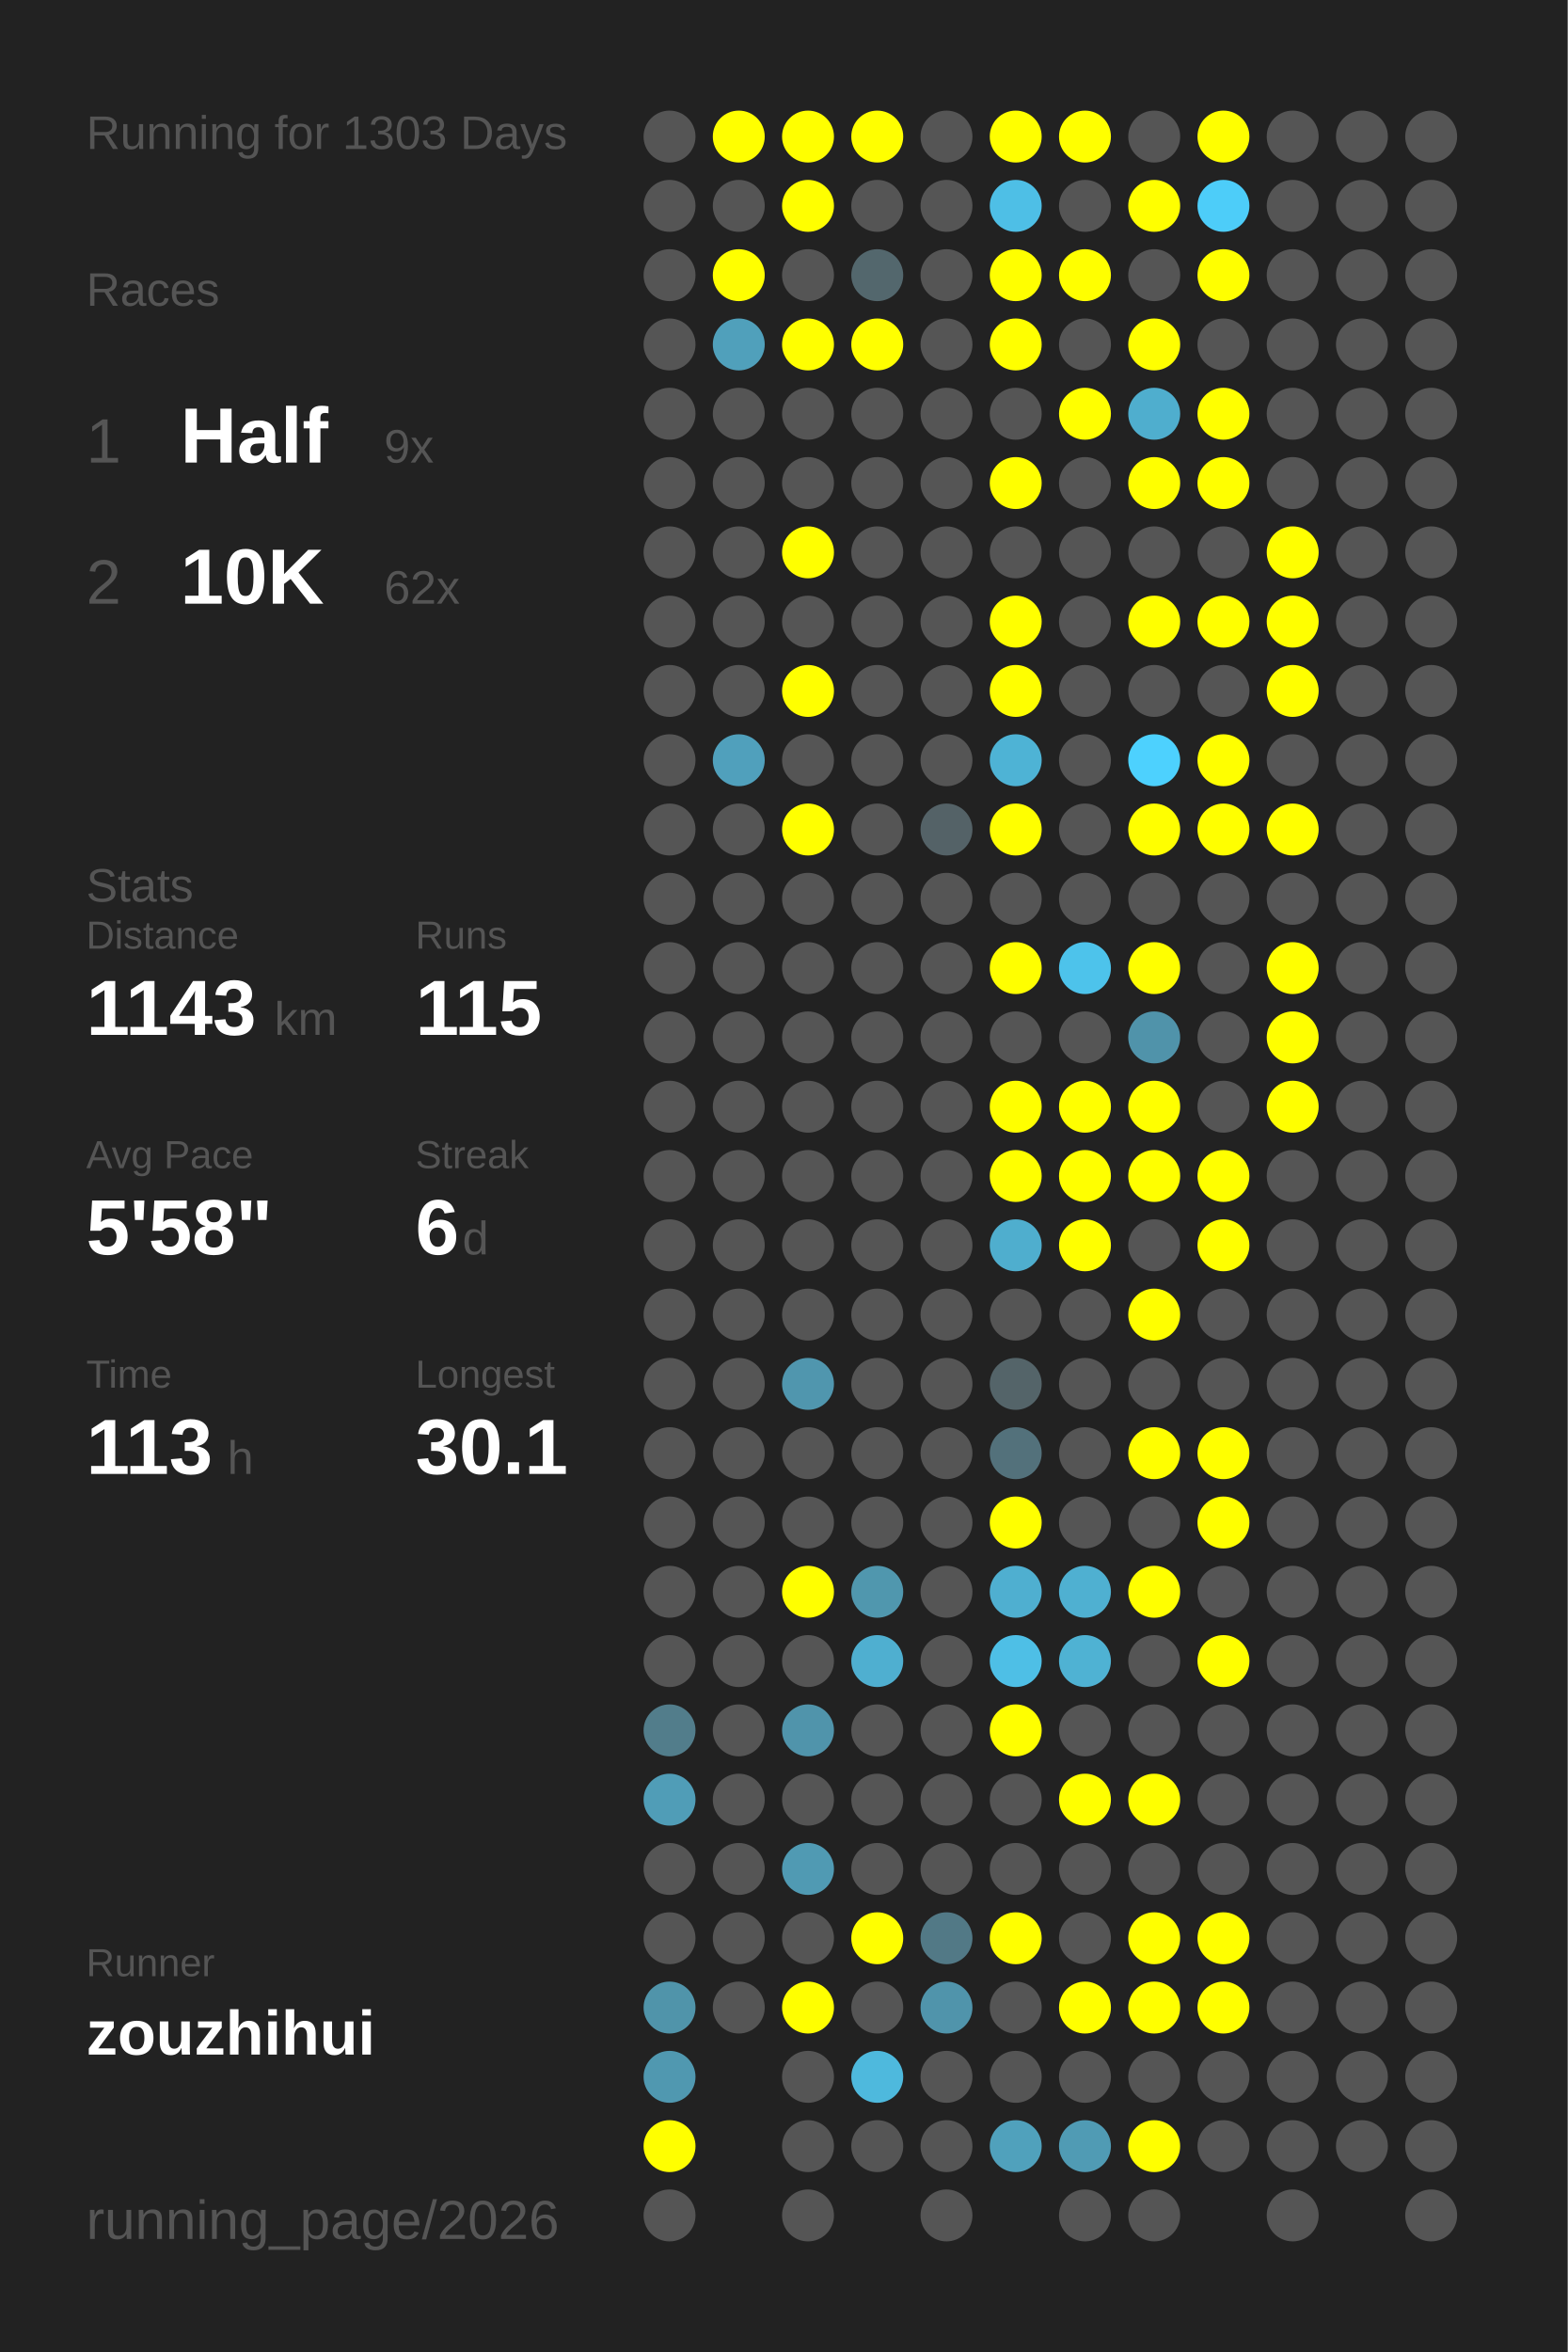
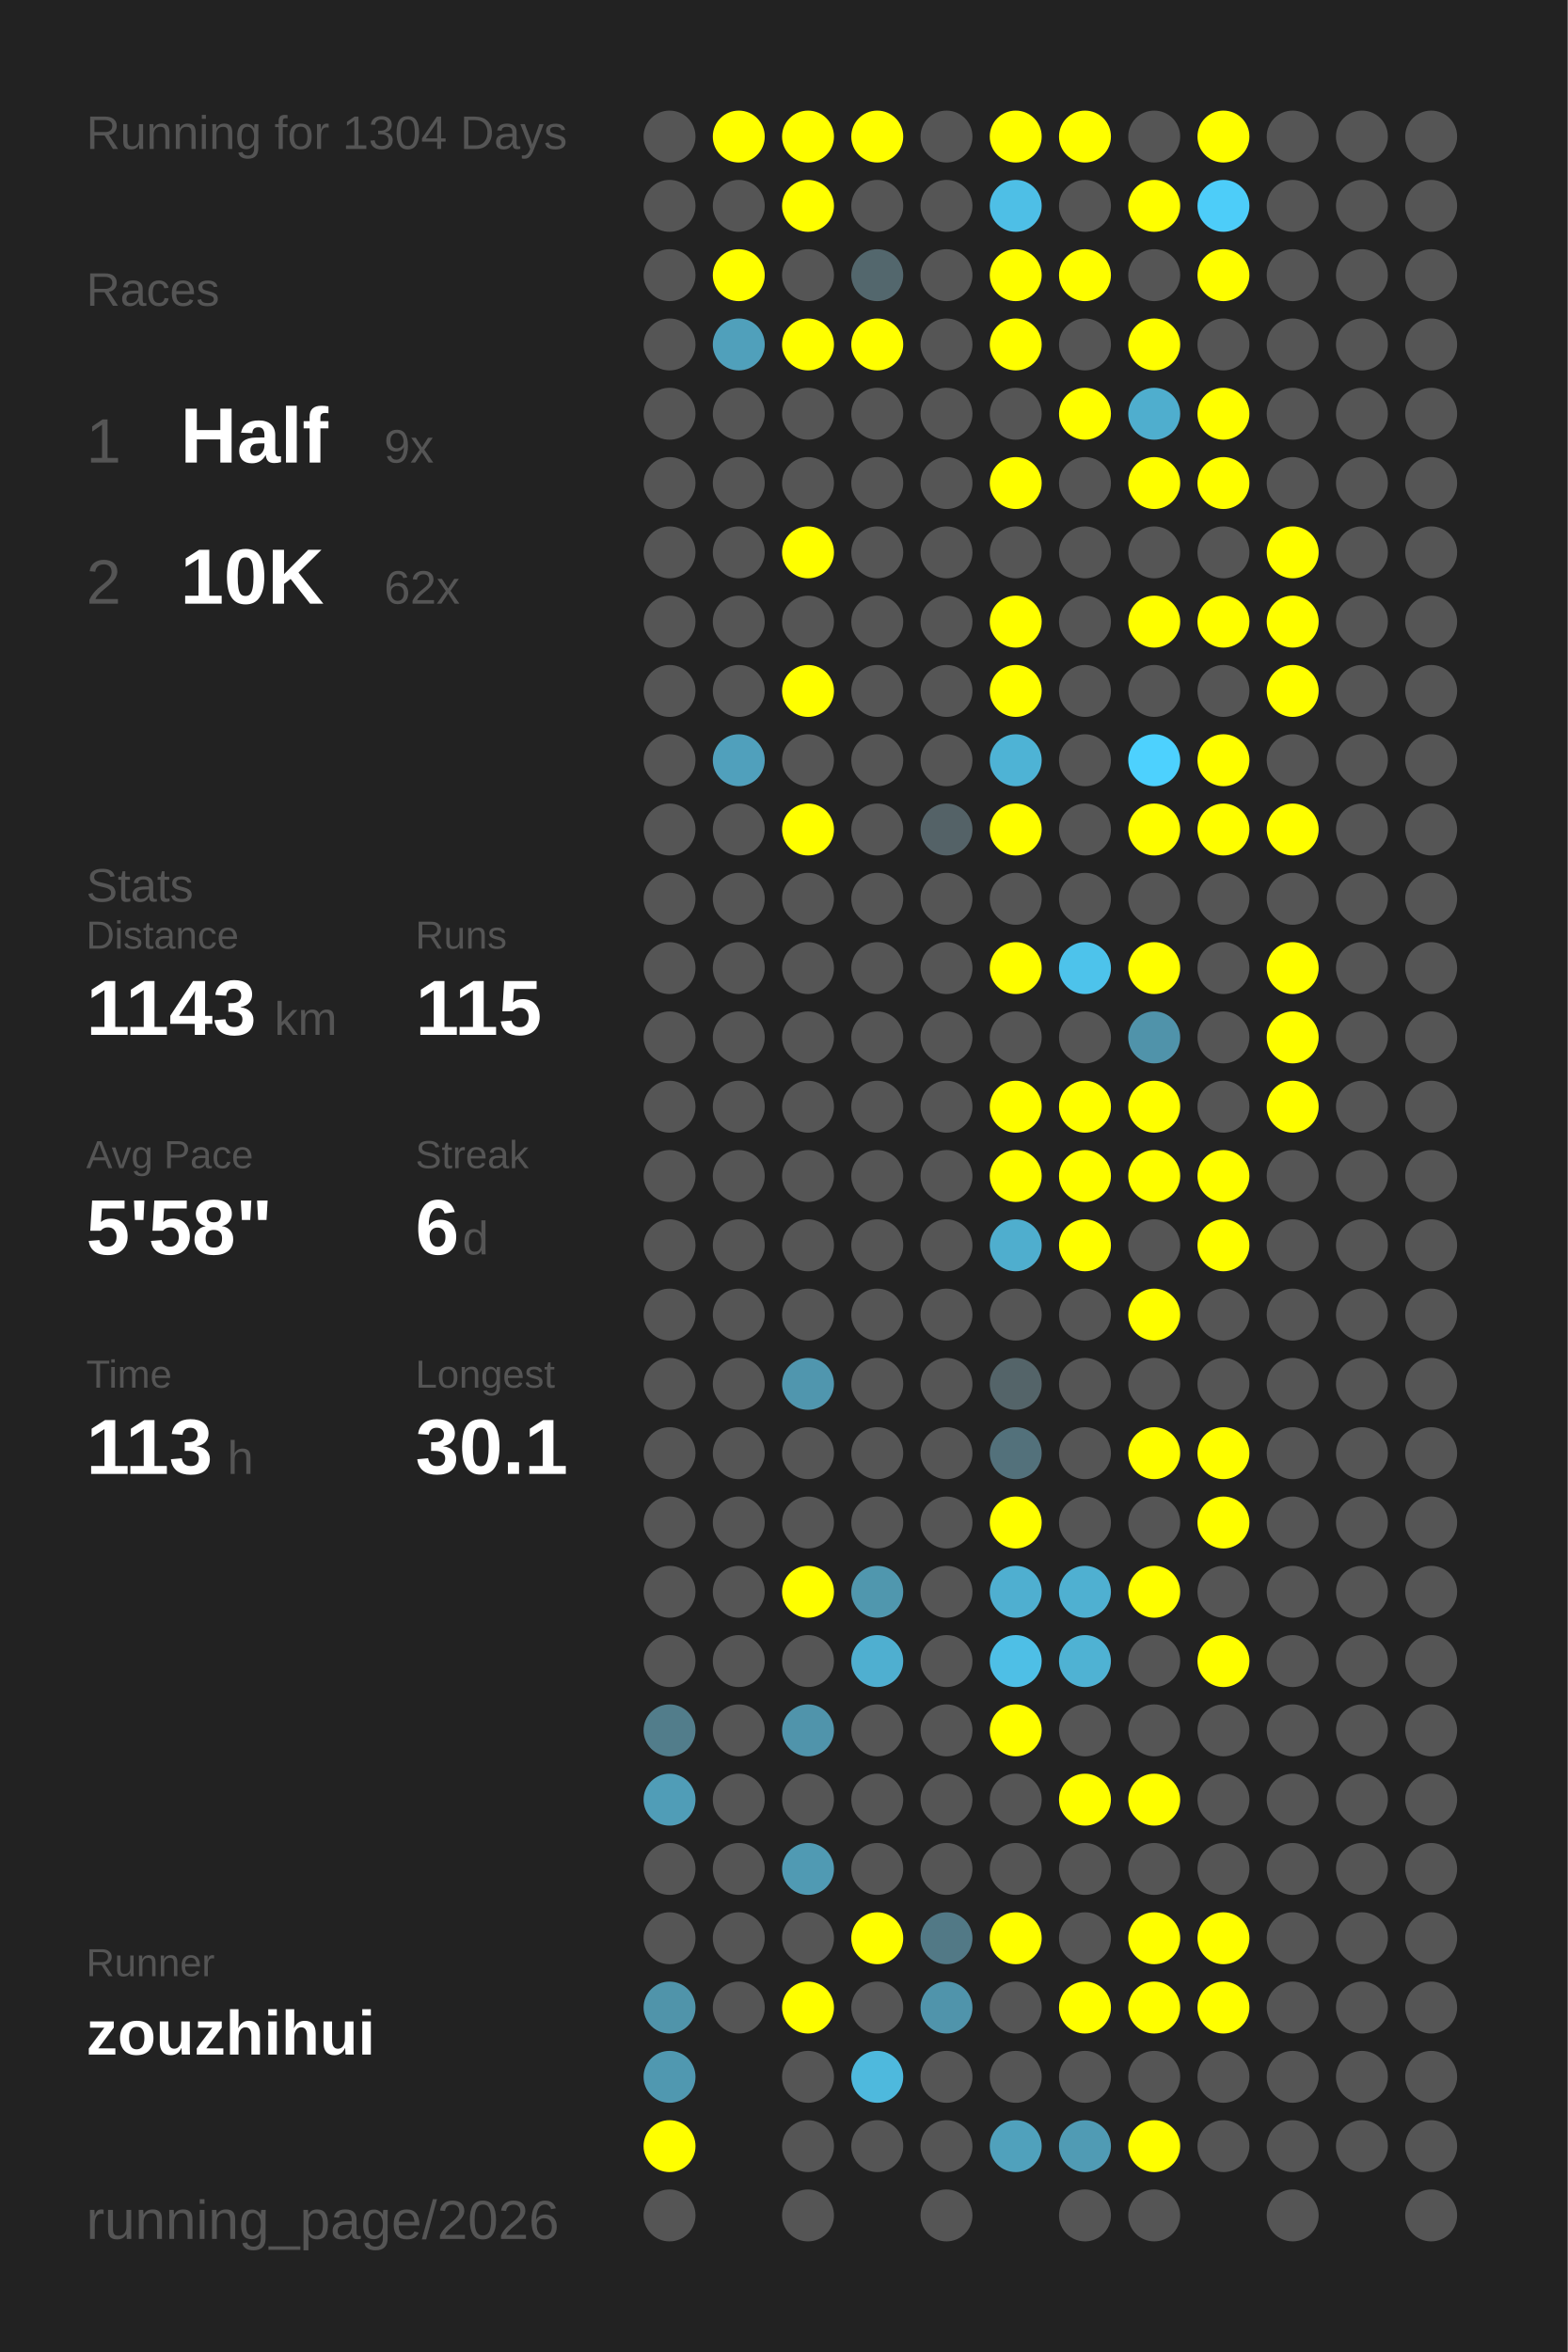
<svg xmlns="http://www.w3.org/2000/svg" baseProfile="full" height="300mm" version="1.1" viewBox="0,0,200,300" width="200mm">
  <defs />
  <rect fill="#222222" height="300" width="200" x="0" y="0" />
-   <text fill="#555555" style="font-size:6px; font-family:Arial;" x="11" y="19">Running for 1303 Days</text>
+   <text fill="#555555" style="font-size:6px; font-family:Arial;" x="11" y="19">Running for 1304 Days</text>
  <text fill="#555555" style="font-size:6px; font-family:Arial;" x="11" y="39">Races</text>
  <text fill="#555555" style="font-size:8px; font-family:Arial;" x="11" y="59">1</text>
  <text fill="#FFFFFF" style="font-size:10px; font-family:Arial; font-weight:bold;" x="23" y="59">Half</text>
  <text fill="#555555" style="font-size:6px; font-family:Arial;" x="49" y="59">9x</text>
  <text fill="#555555" style="font-size:8px; font-family:Arial;" x="11" y="77">2</text>
  <text fill="#FFFFFF" style="font-size:10px; font-family:Arial; font-weight:bold;" x="23" y="77">10K</text>
  <text fill="#555555" style="font-size:6px; font-family:Arial;" x="49" y="77">62x</text>
  <text fill="#555555" style="font-size:6px; font-family:Arial;" x="11" y="115">Stats</text>
  <text fill="#555555" style="font-size:5px; font-family:Arial;" x="11" y="121">Distance</text>
  <text fill="#FFFFFF" style="font-size:10px; font-family:Arial; font-weight:bold;" x="11" y="132">1143</text>
  <text fill="#555555" style="font-size:6px; font-family:Arial;" x="35" y="132">km</text>
  <text fill="#555555" style="font-size:5px; font-family:Arial;" x="53" y="121">Runs</text>
  <text fill="#FFFFFF" style="font-size:10px; font-family:Arial; font-weight:bold;" x="53" y="132">115</text>
  <text fill="#555555" style="font-size:5px; font-family:Arial;" x="11" y="149">Avg Pace</text>
  <text fill="#FFFFFF" style="font-size:10px; font-family:Arial; font-weight:bold;" x="11" y="160">5'58"</text>
  <text fill="#555555" style="font-size:5px; font-family:Arial;" x="53" y="149">Streak</text>
  <text fill="#FFFFFF" style="font-size:10px; font-family:Arial; font-weight:bold;" x="53" y="160">6</text>
  <text fill="#555555" style="font-size:6px; font-family:Arial;" x="59" y="160">d</text>
  <text fill="#555555" style="font-size:5px; font-family:Arial;" x="11" y="177">Time</text>
  <text fill="#FFFFFF" style="font-size:10px; font-family:Arial; font-weight:bold;" x="11" y="188">113</text>
  <text fill="#555555" style="font-size:6px; font-family:Arial;" x="29" y="188">h</text>
  <text fill="#555555" style="font-size:5px; font-family:Arial;" x="53" y="177">Longest</text>
  <text fill="#FFFFFF" style="font-size:10px; font-family:Arial; font-weight:bold;" x="53" y="188">30.1</text>
  <text fill="#555555" style="font-size:5px; font-family:Arial;" x="11" y="252.065">Runner</text>
  <text fill="#FFFFFF" style="font-size:8px; font-family:Arial; font-weight:bold;" x="11" y="262.065">zouzhihui</text>
  <text fill="#555555" style="font-size:7px; font-family:Arial;" x="11" y="285.581">running_page/2026</text>
  <circle cx="85.417" cy="17.419" fill="#555555" r="3.312" />
  <circle cx="85.417" cy="26.258" fill="#555555" r="3.312" />
  <circle cx="85.417" cy="35.097" fill="#555555" r="3.312" />
  <circle cx="85.417" cy="43.935" fill="#555555" r="3.312" />
  <circle cx="85.417" cy="52.774" fill="#555555" r="3.312" />
  <circle cx="85.417" cy="61.613" fill="#555555" r="3.312" />
  <circle cx="85.417" cy="70.452" fill="#555555" r="3.312" />
  <circle cx="85.417" cy="79.29" fill="#555555" r="3.312" />
  <circle cx="85.417" cy="88.129" fill="#555555" r="3.312" />
  <circle cx="85.417" cy="96.968" fill="#555555" r="3.312" />
  <circle cx="85.417" cy="105.806" fill="#555555" r="3.312" />
  <circle cx="85.417" cy="114.645" fill="#555555" r="3.312" />
  <circle cx="85.417" cy="123.484" fill="#555555" r="3.312" />
  <circle cx="85.417" cy="132.323" fill="#555555" r="3.312" />
  <circle cx="85.417" cy="141.161" fill="#555555" r="3.312" />
  <circle cx="85.417" cy="150" fill="#555555" r="3.312" />
  <circle cx="85.417" cy="158.839" fill="#555555" r="3.312" />
  <circle cx="85.417" cy="167.677" fill="#555555" r="3.312" />
  <circle cx="85.417" cy="176.516" fill="#555555" r="3.312" />
  <circle cx="85.417" cy="185.355" fill="#555555" r="3.312" />
  <circle cx="85.417" cy="194.194" fill="#555555" r="3.312" />
  <circle cx="85.417" cy="203.032" fill="#555555" r="3.312" />
  <circle cx="85.417" cy="211.871" fill="#555555" r="3.312" />
  <circle cx="85.417" cy="220.71" fill="#527d8b" r="3.312" />
  <circle cx="85.417" cy="229.548" fill="#509db7" r="3.312" />
  <circle cx="85.417" cy="238.387" fill="#555555" r="3.312" />
  <circle cx="85.417" cy="247.226" fill="#555555" r="3.312" />
  <circle cx="85.417" cy="256.065" fill="#5094aa" r="3.312" />
  <circle cx="85.417" cy="264.903" fill="#5098b0" r="3.312" />
  <circle cx="85.417" cy="273.742" fill="#FFFF00" r="3.312" />
  <circle cx="85.417" cy="282.581" fill="#555555" r="3.312" />
  <circle cx="94.25" cy="17.419" fill="#FFFF00" r="3.312" />
  <circle cx="94.25" cy="26.258" fill="#555555" r="3.312" />
  <circle cx="94.25" cy="35.097" fill="#FFFF00" r="3.312" />
  <circle cx="94.25" cy="43.935" fill="#50a0bb" r="3.312" />
  <circle cx="94.25" cy="52.774" fill="#555555" r="3.312" />
  <circle cx="94.25" cy="61.613" fill="#555555" r="3.312" />
  <circle cx="94.25" cy="70.452" fill="#555555" r="3.312" />
  <circle cx="94.25" cy="79.29" fill="#555555" r="3.312" />
  <circle cx="94.25" cy="88.129" fill="#555555" r="3.312" />
  <circle cx="94.25" cy="96.968" fill="#50a0bc" r="3.312" />
  <circle cx="94.25" cy="105.806" fill="#555555" r="3.312" />
  <circle cx="94.25" cy="114.645" fill="#555555" r="3.312" />
  <circle cx="94.25" cy="123.484" fill="#555555" r="3.312" />
  <circle cx="94.25" cy="132.323" fill="#555555" r="3.312" />
  <circle cx="94.25" cy="141.161" fill="#555555" r="3.312" />
  <circle cx="94.25" cy="150" fill="#555555" r="3.312" />
  <circle cx="94.25" cy="158.839" fill="#555555" r="3.312" />
  <circle cx="94.25" cy="167.677" fill="#555555" r="3.312" />
  <circle cx="94.25" cy="176.516" fill="#555555" r="3.312" />
  <circle cx="94.25" cy="185.355" fill="#555555" r="3.312" />
  <circle cx="94.25" cy="194.194" fill="#555555" r="3.312" />
  <circle cx="94.25" cy="203.032" fill="#555555" r="3.312" />
  <circle cx="94.25" cy="211.871" fill="#555555" r="3.312" />
  <circle cx="94.25" cy="220.71" fill="#555555" r="3.312" />
  <circle cx="94.25" cy="229.548" fill="#555555" r="3.312" />
  <circle cx="94.25" cy="238.387" fill="#555555" r="3.312" />
  <circle cx="94.25" cy="247.226" fill="#555555" r="3.312" />
  <circle cx="94.25" cy="256.065" fill="#555555" r="3.312" />
  <circle cx="103.083" cy="17.419" fill="#FFFF00" r="3.312" />
  <circle cx="103.083" cy="26.258" fill="#FFFF00" r="3.312" />
  <circle cx="103.083" cy="35.097" fill="#555555" r="3.312" />
  <circle cx="103.083" cy="43.935" fill="#FFFF00" r="3.312" />
  <circle cx="103.083" cy="52.774" fill="#555555" r="3.312" />
  <circle cx="103.083" cy="61.613" fill="#555555" r="3.312" />
  <circle cx="103.083" cy="70.452" fill="#FFFF00" r="3.312" />
  <circle cx="103.083" cy="79.29" fill="#555555" r="3.312" />
  <circle cx="103.083" cy="88.129" fill="#FFFF00" r="3.312" />
  <circle cx="103.083" cy="96.968" fill="#555555" r="3.312" />
  <circle cx="103.083" cy="105.806" fill="#FFFF00" r="3.312" />
  <circle cx="103.083" cy="114.645" fill="#555555" r="3.312" />
  <circle cx="103.083" cy="123.484" fill="#555555" r="3.312" />
  <circle cx="103.083" cy="132.323" fill="#555555" r="3.312" />
  <circle cx="103.083" cy="141.161" fill="#555555" r="3.312" />
  <circle cx="103.083" cy="150" fill="#555555" r="3.312" />
  <circle cx="103.083" cy="158.839" fill="#555555" r="3.312" />
  <circle cx="103.083" cy="167.677" fill="#555555" r="3.312" />
  <circle cx="103.083" cy="176.516" fill="#5096ae" r="3.312" />
  <circle cx="103.083" cy="185.355" fill="#555555" r="3.312" />
  <circle cx="103.083" cy="194.194" fill="#555555" r="3.312" />
  <circle cx="103.083" cy="203.032" fill="#FFFF00" r="3.312" />
  <circle cx="103.083" cy="211.871" fill="#555555" r="3.312" />
  <circle cx="103.083" cy="220.71" fill="#5094ab" r="3.312" />
  <circle cx="103.083" cy="229.548" fill="#555555" r="3.312" />
  <circle cx="103.083" cy="238.387" fill="#509ab3" r="3.312" />
  <circle cx="103.083" cy="247.226" fill="#555555" r="3.312" />
  <circle cx="103.083" cy="256.065" fill="#FFFF00" r="3.312" />
  <circle cx="103.083" cy="264.903" fill="#555555" r="3.312" />
  <circle cx="103.083" cy="273.742" fill="#555555" r="3.312" />
  <circle cx="103.083" cy="282.581" fill="#555555" r="3.312" />
  <circle cx="111.917" cy="17.419" fill="#FFFF00" r="3.312" />
  <circle cx="111.917" cy="26.258" fill="#555555" r="3.312" />
  <circle cx="111.917" cy="35.097" fill="#53676d" r="3.312" />
  <circle cx="111.917" cy="43.935" fill="#FFFF00" r="3.312" />
  <circle cx="111.917" cy="52.774" fill="#555555" r="3.312" />
  <circle cx="111.917" cy="61.613" fill="#555555" r="3.312" />
  <circle cx="111.917" cy="70.452" fill="#555555" r="3.312" />
  <circle cx="111.917" cy="79.29" fill="#555555" r="3.312" />
  <circle cx="111.917" cy="88.129" fill="#555555" r="3.312" />
  <circle cx="111.917" cy="96.968" fill="#555555" r="3.312" />
  <circle cx="111.917" cy="105.806" fill="#555555" r="3.312" />
  <circle cx="111.917" cy="114.645" fill="#555555" r="3.312" />
  <circle cx="111.917" cy="123.484" fill="#555555" r="3.312" />
  <circle cx="111.917" cy="132.323" fill="#555555" r="3.312" />
  <circle cx="111.917" cy="141.161" fill="#555555" r="3.312" />
  <circle cx="111.917" cy="150" fill="#555555" r="3.312" />
  <circle cx="111.917" cy="158.839" fill="#555555" r="3.312" />
  <circle cx="111.917" cy="167.677" fill="#555555" r="3.312" />
  <circle cx="111.917" cy="176.516" fill="#555555" r="3.312" />
  <circle cx="111.917" cy="185.355" fill="#555555" r="3.312" />
  <circle cx="111.917" cy="194.194" fill="#555555" r="3.312" />
  <circle cx="111.917" cy="203.032" fill="#5097ae" r="3.312" />
  <circle cx="111.917" cy="211.871" fill="#4fafd0" r="3.312" />
  <circle cx="111.917" cy="220.71" fill="#555555" r="3.312" />
  <circle cx="111.917" cy="229.548" fill="#555555" r="3.312" />
  <circle cx="111.917" cy="238.387" fill="#555555" r="3.312" />
  <circle cx="111.917" cy="247.226" fill="#FFFF00" r="3.312" />
  <circle cx="111.917" cy="256.065" fill="#555555" r="3.312" />
  <circle cx="111.917" cy="264.903" fill="#4eb9dd" r="3.312" />
  <circle cx="111.917" cy="273.742" fill="#555555" r="3.312" />
  <circle cx="120.75" cy="17.419" fill="#555555" r="3.312" />
  <circle cx="120.75" cy="26.258" fill="#555555" r="3.312" />
  <circle cx="120.75" cy="35.097" fill="#555555" r="3.312" />
  <circle cx="120.75" cy="43.935" fill="#555555" r="3.312" />
  <circle cx="120.75" cy="52.774" fill="#555555" r="3.312" />
  <circle cx="120.75" cy="61.613" fill="#555555" r="3.312" />
  <circle cx="120.75" cy="70.452" fill="#555555" r="3.312" />
  <circle cx="120.75" cy="79.29" fill="#555555" r="3.312" />
  <circle cx="120.75" cy="88.129" fill="#555555" r="3.312" />
  <circle cx="120.75" cy="96.968" fill="#555555" r="3.312" />
  <circle cx="120.75" cy="105.806" fill="#546267" r="3.312" />
  <circle cx="120.75" cy="114.645" fill="#555555" r="3.312" />
  <circle cx="120.75" cy="123.484" fill="#555555" r="3.312" />
  <circle cx="120.75" cy="132.323" fill="#555555" r="3.312" />
  <circle cx="120.75" cy="141.161" fill="#555555" r="3.312" />
  <circle cx="120.75" cy="150" fill="#555555" r="3.312" />
  <circle cx="120.75" cy="158.839" fill="#555555" r="3.312" />
  <circle cx="120.75" cy="167.677" fill="#555555" r="3.312" />
  <circle cx="120.75" cy="176.516" fill="#555555" r="3.312" />
  <circle cx="120.75" cy="185.355" fill="#555555" r="3.312" />
  <circle cx="120.75" cy="194.194" fill="#555555" r="3.312" />
  <circle cx="120.75" cy="203.032" fill="#555555" r="3.312" />
  <circle cx="120.75" cy="211.871" fill="#555555" r="3.312" />
  <circle cx="120.75" cy="220.71" fill="#555555" r="3.312" />
  <circle cx="120.75" cy="229.548" fill="#555555" r="3.312" />
  <circle cx="120.75" cy="238.387" fill="#555555" r="3.312" />
  <circle cx="120.75" cy="247.226" fill="#527986" r="3.312" />
  <circle cx="120.75" cy="256.065" fill="#5094ab" r="3.312" />
  <circle cx="120.75" cy="264.903" fill="#555555" r="3.312" />
  <circle cx="120.75" cy="273.742" fill="#555555" r="3.312" />
  <circle cx="120.75" cy="282.581" fill="#555555" r="3.312" />
  <circle cx="129.583" cy="17.419" fill="#FFFF00" r="3.312" />
  <circle cx="129.583" cy="26.258" fill="#4ebfe6" r="3.312" />
  <circle cx="129.583" cy="35.097" fill="#FFFF00" r="3.312" />
  <circle cx="129.583" cy="43.935" fill="#FFFF00" r="3.312" />
  <circle cx="129.583" cy="52.774" fill="#555555" r="3.312" />
  <circle cx="129.583" cy="61.613" fill="#FFFF00" r="3.312" />
  <circle cx="129.583" cy="70.452" fill="#555555" r="3.312" />
  <circle cx="129.583" cy="79.29" fill="#FFFF00" r="3.312" />
  <circle cx="129.583" cy="88.129" fill="#FFFF00" r="3.312" />
  <circle cx="129.583" cy="96.968" fill="#4eb3d5" r="3.312" />
  <circle cx="129.583" cy="105.806" fill="#FFFF00" r="3.312" />
  <circle cx="129.583" cy="114.645" fill="#555555" r="3.312" />
  <circle cx="129.583" cy="123.484" fill="#FFFF00" r="3.312" />
  <circle cx="129.583" cy="132.323" fill="#555555" r="3.312" />
  <circle cx="129.583" cy="141.161" fill="#FFFF00" r="3.312" />
  <circle cx="129.583" cy="150" fill="#FFFF00" r="3.312" />
  <circle cx="129.583" cy="158.839" fill="#4faece" r="3.312" />
  <circle cx="129.583" cy="167.677" fill="#555555" r="3.312" />
  <circle cx="129.583" cy="176.516" fill="#546469" r="3.312" />
  <circle cx="129.583" cy="185.355" fill="#53717b" r="3.312" />
  <circle cx="129.583" cy="194.194" fill="#FFFF00" r="3.312" />
  <circle cx="129.583" cy="203.032" fill="#4fafd0" r="3.312" />
  <circle cx="129.583" cy="211.871" fill="#4ebfe6" r="3.312" />
  <circle cx="129.583" cy="220.71" fill="#FFFF00" r="3.312" />
  <circle cx="129.583" cy="229.548" fill="#555555" r="3.312" />
  <circle cx="129.583" cy="238.387" fill="#555555" r="3.312" />
  <circle cx="129.583" cy="247.226" fill="#FFFF00" r="3.312" />
  <circle cx="129.583" cy="256.065" fill="#555555" r="3.312" />
  <circle cx="129.583" cy="264.903" fill="#555555" r="3.312" />
  <circle cx="129.583" cy="273.742" fill="#50a1bc" r="3.312" />
  <circle cx="138.417" cy="17.419" fill="#FFFF00" r="3.312" />
  <circle cx="138.417" cy="26.258" fill="#555555" r="3.312" />
  <circle cx="138.417" cy="35.097" fill="#FFFF00" r="3.312" />
  <circle cx="138.417" cy="43.935" fill="#555555" r="3.312" />
  <circle cx="138.417" cy="52.774" fill="#FFFF00" r="3.312" />
  <circle cx="138.417" cy="61.613" fill="#555555" r="3.312" />
  <circle cx="138.417" cy="70.452" fill="#555555" r="3.312" />
  <circle cx="138.417" cy="79.29" fill="#555555" r="3.312" />
  <circle cx="138.417" cy="88.129" fill="#555555" r="3.312" />
  <circle cx="138.417" cy="96.968" fill="#555555" r="3.312" />
  <circle cx="138.417" cy="105.806" fill="#555555" r="3.312" />
  <circle cx="138.417" cy="114.645" fill="#555555" r="3.312" />
  <circle cx="138.417" cy="123.484" fill="#4dc3eb" r="3.312" />
  <circle cx="138.417" cy="132.323" fill="#555555" r="3.312" />
  <circle cx="138.417" cy="141.161" fill="#FFFF00" r="3.312" />
  <circle cx="138.417" cy="150" fill="#FFFF00" r="3.312" />
  <circle cx="138.417" cy="158.839" fill="#FFFF00" r="3.312" />
  <circle cx="138.417" cy="167.677" fill="#555555" r="3.312" />
  <circle cx="138.417" cy="176.516" fill="#555555" r="3.312" />
  <circle cx="138.417" cy="185.355" fill="#555555" r="3.312" />
  <circle cx="138.417" cy="194.194" fill="#555555" r="3.312" />
  <circle cx="138.417" cy="203.032" fill="#4fb0d1" r="3.312" />
  <circle cx="138.417" cy="211.871" fill="#4fb2d3" r="3.312" />
  <circle cx="138.417" cy="220.71" fill="#555555" r="3.312" />
  <circle cx="138.417" cy="229.548" fill="#FFFF00" r="3.312" />
  <circle cx="138.417" cy="238.387" fill="#555555" r="3.312" />
  <circle cx="138.417" cy="247.226" fill="#555555" r="3.312" />
  <circle cx="138.417" cy="256.065" fill="#FFFF00" r="3.312" />
  <circle cx="138.417" cy="264.903" fill="#555555" r="3.312" />
  <circle cx="138.417" cy="273.742" fill="#509bb4" r="3.312" />
  <circle cx="138.417" cy="282.581" fill="#555555" r="3.312" />
  <circle cx="147.25" cy="17.419" fill="#555555" r="3.312" />
  <circle cx="147.25" cy="26.258" fill="#FFFF00" r="3.312" />
  <circle cx="147.25" cy="35.097" fill="#555555" r="3.312" />
  <circle cx="147.25" cy="43.935" fill="#FFFF00" r="3.312" />
  <circle cx="147.25" cy="52.774" fill="#4faece" r="3.312" />
  <circle cx="147.25" cy="61.613" fill="#FFFF00" r="3.312" />
  <circle cx="147.25" cy="70.452" fill="#555555" r="3.312" />
  <circle cx="147.25" cy="79.29" fill="#FFFF00" r="3.312" />
  <circle cx="147.25" cy="88.129" fill="#555555" r="3.312" />
  <circle cx="147.25" cy="96.968" fill="#4dd1fe" r="3.312" />
  <circle cx="147.25" cy="105.806" fill="#FFFF00" r="3.312" />
  <circle cx="147.25" cy="114.645" fill="#555555" r="3.312" />
  <circle cx="147.25" cy="123.484" fill="#FFFF00" r="3.312" />
  <circle cx="147.25" cy="132.323" fill="#5093aa" r="3.312" />
  <circle cx="147.25" cy="141.161" fill="#FFFF00" r="3.312" />
  <circle cx="147.25" cy="150" fill="#FFFF00" r="3.312" />
  <circle cx="147.25" cy="158.839" fill="#555555" r="3.312" />
  <circle cx="147.25" cy="167.677" fill="#FFFF00" r="3.312" />
  <circle cx="147.25" cy="176.516" fill="#555555" r="3.312" />
  <circle cx="147.25" cy="185.355" fill="#FFFF00" r="3.312" />
  <circle cx="147.25" cy="194.194" fill="#555555" r="3.312" />
  <circle cx="147.25" cy="203.032" fill="#FFFF00" r="3.312" />
  <circle cx="147.25" cy="211.871" fill="#555555" r="3.312" />
  <circle cx="147.25" cy="220.71" fill="#555555" r="3.312" />
  <circle cx="147.25" cy="229.548" fill="#FFFF00" r="3.312" />
  <circle cx="147.25" cy="238.387" fill="#555555" r="3.312" />
  <circle cx="147.25" cy="247.226" fill="#FFFF00" r="3.312" />
  <circle cx="147.25" cy="256.065" fill="#FFFF00" r="3.312" />
  <circle cx="147.25" cy="264.903" fill="#555555" r="3.312" />
  <circle cx="147.25" cy="273.742" fill="#FFFF00" r="3.312" />
  <circle cx="147.25" cy="282.581" fill="#555555" r="3.312" />
  <circle cx="156.083" cy="17.419" fill="#FFFF00" r="3.312" />
  <circle cx="156.083" cy="26.258" fill="#4dcdf9" r="3.312" />
  <circle cx="156.083" cy="35.097" fill="#FFFF00" r="3.312" />
  <circle cx="156.083" cy="43.935" fill="#555555" r="3.312" />
  <circle cx="156.083" cy="52.774" fill="#FFFF00" r="3.312" />
  <circle cx="156.083" cy="61.613" fill="#FFFF00" r="3.312" />
  <circle cx="156.083" cy="70.452" fill="#555555" r="3.312" />
  <circle cx="156.083" cy="79.29" fill="#FFFF00" r="3.312" />
  <circle cx="156.083" cy="88.129" fill="#555555" r="3.312" />
  <circle cx="156.083" cy="96.968" fill="#FFFF00" r="3.312" />
  <circle cx="156.083" cy="105.806" fill="#FFFF00" r="3.312" />
  <circle cx="156.083" cy="114.645" fill="#555555" r="3.312" />
  <circle cx="156.083" cy="123.484" fill="#555555" r="3.312" />
  <circle cx="156.083" cy="132.323" fill="#555555" r="3.312" />
  <circle cx="156.083" cy="141.161" fill="#555555" r="3.312" />
  <circle cx="156.083" cy="150" fill="#FFFF00" r="3.312" />
  <circle cx="156.083" cy="158.839" fill="#FFFF00" r="3.312" />
  <circle cx="156.083" cy="167.677" fill="#555555" r="3.312" />
  <circle cx="156.083" cy="176.516" fill="#555555" r="3.312" />
  <circle cx="156.083" cy="185.355" fill="#FFFF00" r="3.312" />
  <circle cx="156.083" cy="194.194" fill="#FFFF00" r="3.312" />
  <circle cx="156.083" cy="203.032" fill="#555555" r="3.312" />
  <circle cx="156.083" cy="211.871" fill="#FFFF00" r="3.312" />
  <circle cx="156.083" cy="220.71" fill="#555555" r="3.312" />
  <circle cx="156.083" cy="229.548" fill="#555555" r="3.312" />
  <circle cx="156.083" cy="238.387" fill="#555555" r="3.312" />
  <circle cx="156.083" cy="247.226" fill="#FFFF00" r="3.312" />
  <circle cx="156.083" cy="256.065" fill="#FFFF00" r="3.312" />
  <circle cx="156.083" cy="264.903" fill="#555555" r="3.312" />
  <circle cx="156.083" cy="273.742" fill="#555555" r="3.312" />
  <circle cx="164.917" cy="17.419" fill="#555555" r="3.312" />
  <circle cx="164.917" cy="26.258" fill="#555555" r="3.312" />
  <circle cx="164.917" cy="35.097" fill="#555555" r="3.312" />
  <circle cx="164.917" cy="43.935" fill="#555555" r="3.312" />
  <circle cx="164.917" cy="52.774" fill="#555555" r="3.312" />
  <circle cx="164.917" cy="61.613" fill="#555555" r="3.312" />
  <circle cx="164.917" cy="70.452" fill="#FFFF00" r="3.312" />
  <circle cx="164.917" cy="79.29" fill="#FFFF00" r="3.312" />
  <circle cx="164.917" cy="88.129" fill="#FFFF00" r="3.312" />
  <circle cx="164.917" cy="96.968" fill="#555555" r="3.312" />
  <circle cx="164.917" cy="105.806" fill="#FFFF00" r="3.312" />
  <circle cx="164.917" cy="114.645" fill="#555555" r="3.312" />
  <circle cx="164.917" cy="123.484" fill="#FFFF00" r="3.312" />
  <circle cx="164.917" cy="132.323" fill="#FFFF00" r="3.312" />
  <circle cx="164.917" cy="141.161" fill="#FFFF00" r="3.312" />
  <circle cx="164.917" cy="150" fill="#555555" r="3.312" />
  <circle cx="164.917" cy="158.839" fill="#555555" r="3.312" />
  <circle cx="164.917" cy="167.677" fill="#555555" r="3.312" />
  <circle cx="164.917" cy="176.516" fill="#555555" r="3.312" />
  <circle cx="164.917" cy="185.355" fill="#555555" r="3.312" />
  <circle cx="164.917" cy="194.194" fill="#555555" r="3.312" />
  <circle cx="164.917" cy="203.032" fill="#555555" r="3.312" />
  <circle cx="164.917" cy="211.871" fill="#555555" r="3.312" />
  <circle cx="164.917" cy="220.71" fill="#555555" r="3.312" />
  <circle cx="164.917" cy="229.548" fill="#555555" r="3.312" />
  <circle cx="164.917" cy="238.387" fill="#555555" r="3.312" />
  <circle cx="164.917" cy="247.226" fill="#555555" r="3.312" />
  <circle cx="164.917" cy="256.065" fill="#555555" r="3.312" />
  <circle cx="164.917" cy="264.903" fill="#555555" r="3.312" />
  <circle cx="164.917" cy="273.742" fill="#555555" r="3.312" />
  <circle cx="164.917" cy="282.581" fill="#555555" r="3.312" />
  <circle cx="173.75" cy="17.419" fill="#555555" r="3.312" />
  <circle cx="173.75" cy="26.258" fill="#555555" r="3.312" />
  <circle cx="173.75" cy="35.097" fill="#555555" r="3.312" />
  <circle cx="173.75" cy="43.935" fill="#555555" r="3.312" />
  <circle cx="173.75" cy="52.774" fill="#555555" r="3.312" />
  <circle cx="173.75" cy="61.613" fill="#555555" r="3.312" />
  <circle cx="173.75" cy="70.452" fill="#555555" r="3.312" />
  <circle cx="173.75" cy="79.29" fill="#555555" r="3.312" />
  <circle cx="173.75" cy="88.129" fill="#555555" r="3.312" />
  <circle cx="173.75" cy="96.968" fill="#555555" r="3.312" />
  <circle cx="173.75" cy="105.806" fill="#555555" r="3.312" />
  <circle cx="173.75" cy="114.645" fill="#555555" r="3.312" />
  <circle cx="173.75" cy="123.484" fill="#555555" r="3.312" />
  <circle cx="173.75" cy="132.323" fill="#555555" r="3.312" />
  <circle cx="173.75" cy="141.161" fill="#555555" r="3.312" />
  <circle cx="173.75" cy="150" fill="#555555" r="3.312" />
  <circle cx="173.75" cy="158.839" fill="#555555" r="3.312" />
  <circle cx="173.75" cy="167.677" fill="#555555" r="3.312" />
  <circle cx="173.75" cy="176.516" fill="#555555" r="3.312" />
  <circle cx="173.75" cy="185.355" fill="#555555" r="3.312" />
  <circle cx="173.75" cy="194.194" fill="#555555" r="3.312" />
  <circle cx="173.75" cy="203.032" fill="#555555" r="3.312" />
  <circle cx="173.75" cy="211.871" fill="#555555" r="3.312" />
  <circle cx="173.75" cy="220.71" fill="#555555" r="3.312" />
  <circle cx="173.75" cy="229.548" fill="#555555" r="3.312" />
  <circle cx="173.75" cy="238.387" fill="#555555" r="3.312" />
  <circle cx="173.75" cy="247.226" fill="#555555" r="3.312" />
  <circle cx="173.75" cy="256.065" fill="#555555" r="3.312" />
  <circle cx="173.75" cy="264.903" fill="#555555" r="3.312" />
  <circle cx="173.75" cy="273.742" fill="#555555" r="3.312" />
  <circle cx="182.583" cy="17.419" fill="#555555" r="3.312" />
  <circle cx="182.583" cy="26.258" fill="#555555" r="3.312" />
  <circle cx="182.583" cy="35.097" fill="#555555" r="3.312" />
  <circle cx="182.583" cy="43.935" fill="#555555" r="3.312" />
  <circle cx="182.583" cy="52.774" fill="#555555" r="3.312" />
  <circle cx="182.583" cy="61.613" fill="#555555" r="3.312" />
  <circle cx="182.583" cy="70.452" fill="#555555" r="3.312" />
  <circle cx="182.583" cy="79.29" fill="#555555" r="3.312" />
  <circle cx="182.583" cy="88.129" fill="#555555" r="3.312" />
  <circle cx="182.583" cy="96.968" fill="#555555" r="3.312" />
  <circle cx="182.583" cy="105.806" fill="#555555" r="3.312" />
  <circle cx="182.583" cy="114.645" fill="#555555" r="3.312" />
  <circle cx="182.583" cy="123.484" fill="#555555" r="3.312" />
  <circle cx="182.583" cy="132.323" fill="#555555" r="3.312" />
  <circle cx="182.583" cy="141.161" fill="#555555" r="3.312" />
  <circle cx="182.583" cy="150" fill="#555555" r="3.312" />
  <circle cx="182.583" cy="158.839" fill="#555555" r="3.312" />
  <circle cx="182.583" cy="167.677" fill="#555555" r="3.312" />
  <circle cx="182.583" cy="176.516" fill="#555555" r="3.312" />
  <circle cx="182.583" cy="185.355" fill="#555555" r="3.312" />
  <circle cx="182.583" cy="194.194" fill="#555555" r="3.312" />
  <circle cx="182.583" cy="203.032" fill="#555555" r="3.312" />
  <circle cx="182.583" cy="211.871" fill="#555555" r="3.312" />
  <circle cx="182.583" cy="220.71" fill="#555555" r="3.312" />
  <circle cx="182.583" cy="229.548" fill="#555555" r="3.312" />
  <circle cx="182.583" cy="238.387" fill="#555555" r="3.312" />
  <circle cx="182.583" cy="247.226" fill="#555555" r="3.312" />
  <circle cx="182.583" cy="256.065" fill="#555555" r="3.312" />
  <circle cx="182.583" cy="264.903" fill="#555555" r="3.312" />
  <circle cx="182.583" cy="273.742" fill="#555555" r="3.312" />
  <circle cx="182.583" cy="282.581" fill="#555555" r="3.312" />
</svg>
